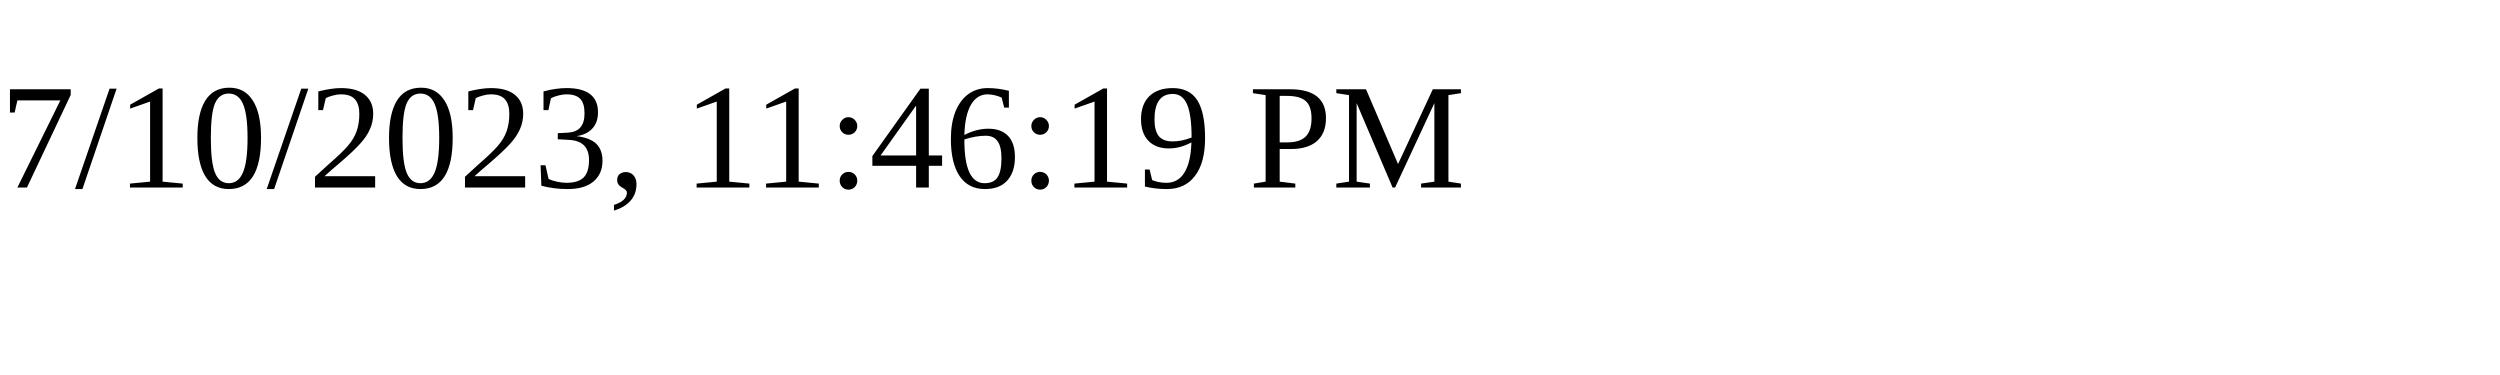
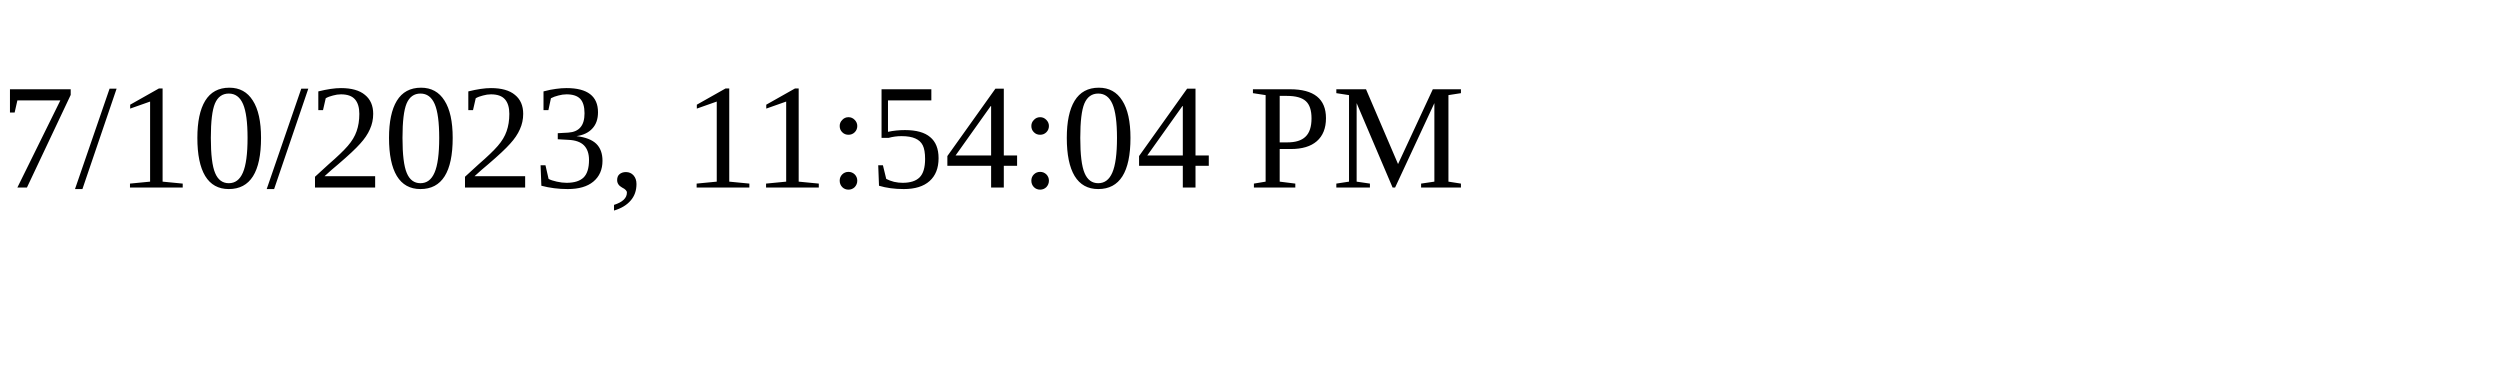
<svg xmlns="http://www.w3.org/2000/svg" height="30" width="200">
-   <text x="0" y="15">7/10/2023, 11:46:19 PM</text>
+   <text x="0" y="15">7/10/2023, 11:54:04 PM</text>
</svg>
